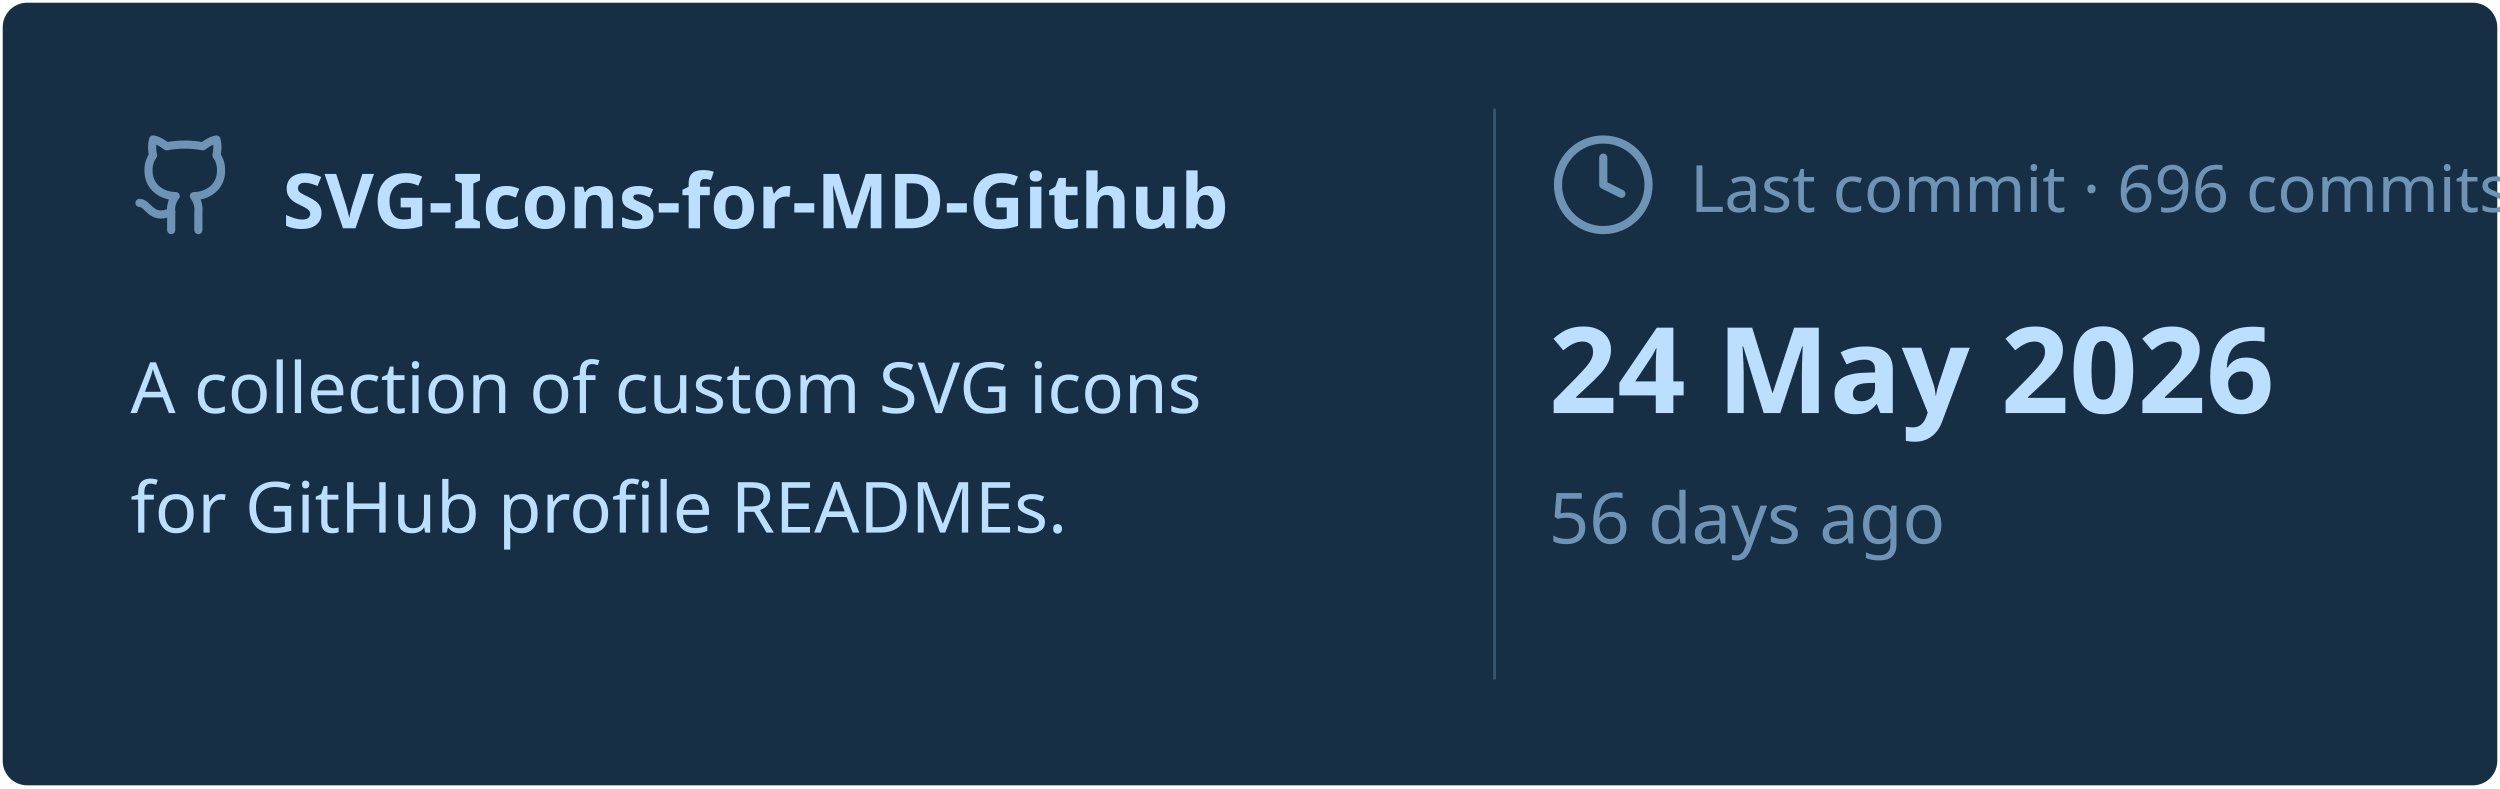
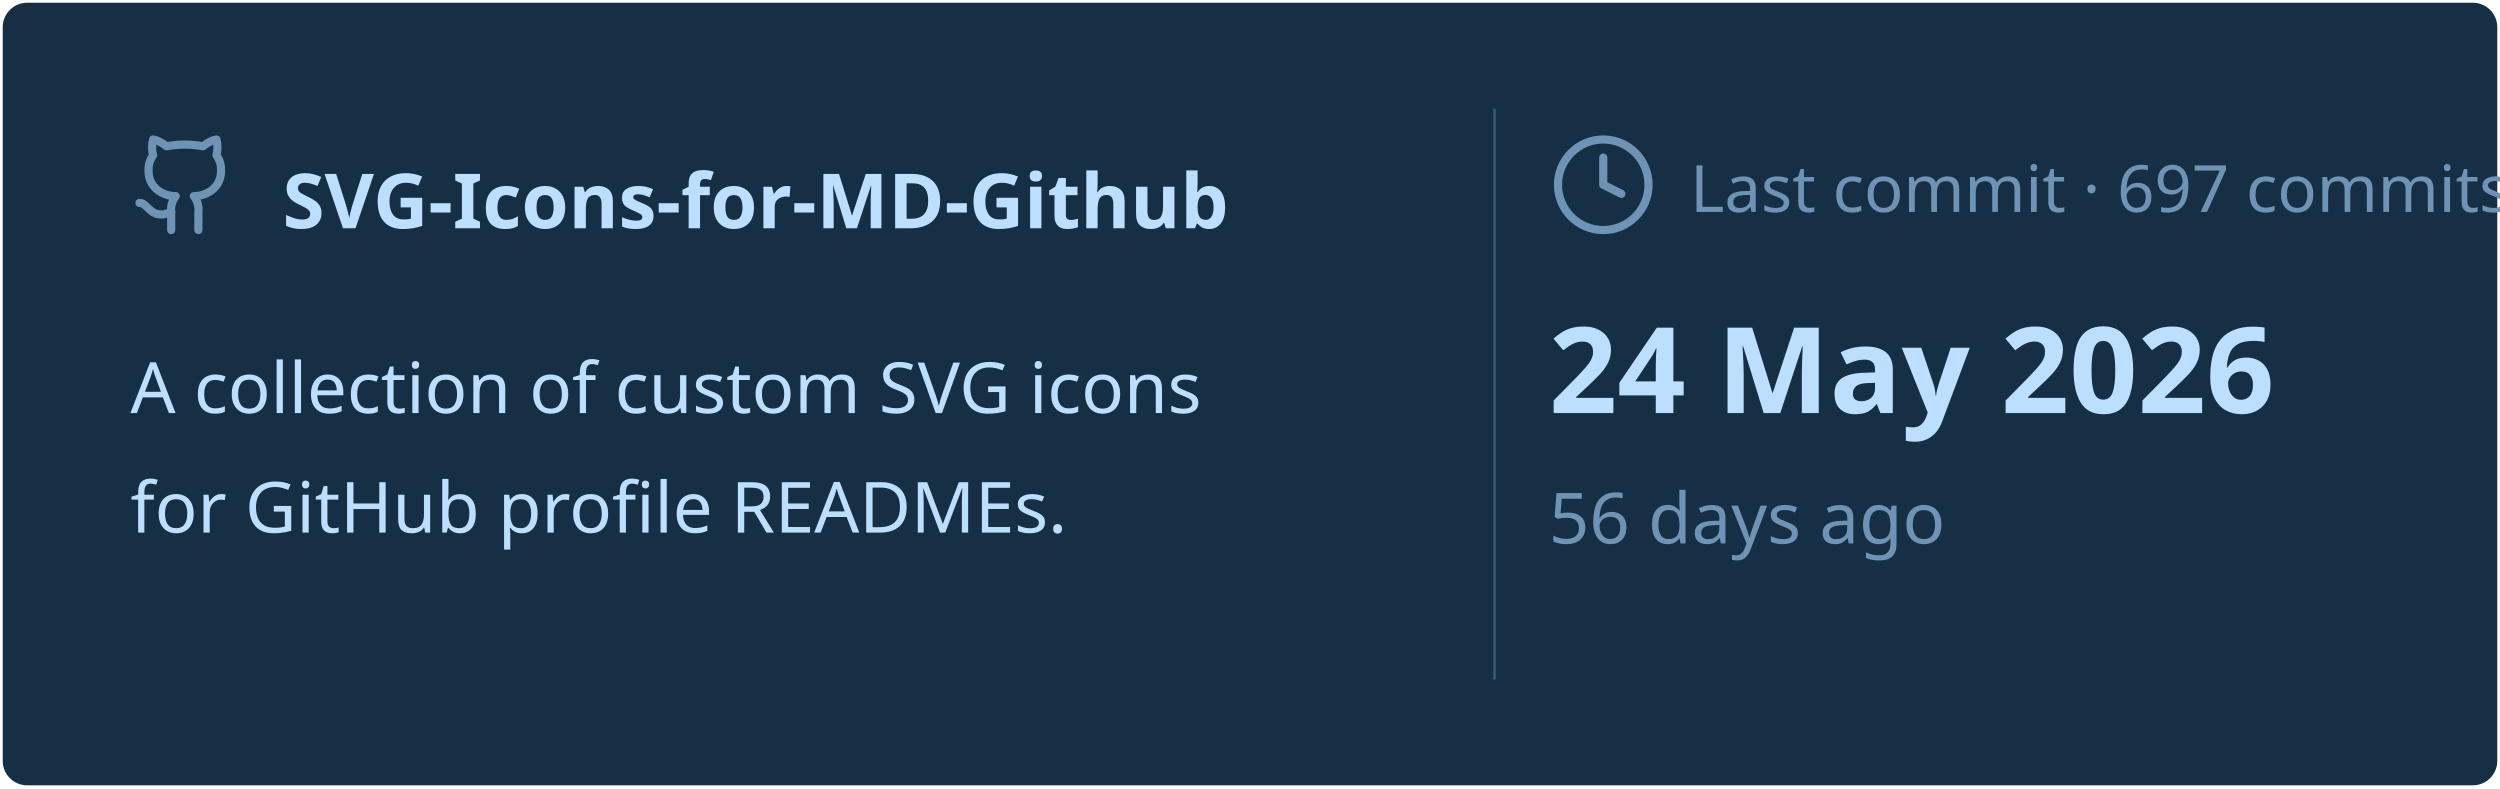
<svg xmlns="http://www.w3.org/2000/svg" viewBox="0 0 460 145" width="460px" height="145px">
  <rect stroke="#000000" stroke-opacity="0" fill="#172F45" rx="4.5" x="0.5" y="0.5" width="459" height="144" />
  <g transform="translate(24, 42)">
    <svg x="0" y="-18" width="20" height="20" viewBox="0 0 24 24" fill="none" stroke="#6E93B5" stroke-width="1.8" stroke-linecap="round" stroke-linejoin="round">
      <path d="M15 22v-4a4.8 4.8 0 0 0-1-3.5c3 0 6-2 6-5.5.08-1.25-.27-2.48-1-3.5.28-1.15.28-2.35 0-3.5 0 0-1 0-3 1.5-2.64-.5-5.36-.5-8 0C6 2 5 2 5 2c-.3 1.15-.3 2.35 0 3.5A5.403 5.403 0 0 0 4 9c0 3.5 3 5.5 6 5.5-.39.49-.68 1.05-.85 1.65-.17.6-.22 1.23-.15 1.85v4" />
      <path d="M9 18c-4.51 2-5-2-7-2" />
    </svg>
    <text x="28" y="0" font-family="&quot;Segoe UI&quot;, Ubuntu, sans-serif" font-size="14" font-weight="700" fill="#BDDFFF">SVG-Icons-for-MD-Github</text>
  </g>
  <text x="24" y="76" font-family="&quot;Segoe UI&quot;, Ubuntu, sans-serif" font-size="13" font-weight="400" fill="#BDDFFF">A collection of custom SVG icons</text>
  <text x="24" y="98" font-family="&quot;Segoe UI&quot;, Ubuntu, sans-serif" font-size="13" font-weight="400" fill="#BDDFFF">for GitHub profile READMEs.</text>
  <line x1="275" y1="20" x2="275" y2="125" stroke="#6E93B5" stroke-width="0.5" stroke-opacity="0.4" />
  <svg x="285" y="24" width="20" height="20" viewBox="0 0 24 24" fill="none" stroke="#6E93B5" stroke-width="1.8" stroke-linecap="round" stroke-linejoin="round">
    <circle cx="12" cy="12" r="10" />
    <polyline points="12 6 12 12 16 14" />
  </svg>
-   <text x="311" y="39" font-family="&quot;Segoe UI&quot;, Ubuntu, sans-serif" font-size="12" font-weight="400" fill="#6E93B5">Last commit · 696 commits</text>
+   <text x="311" y="39" font-family="&quot;Segoe UI&quot;, Ubuntu, sans-serif" font-size="12" font-weight="400" fill="#6E93B5">Last commit · 697 commits</text>
  <text x="285" y="76" font-family="&quot;Segoe UI&quot;, Ubuntu, sans-serif" font-size="22" font-weight="700" fill="#BDDFFF">24 May 2026</text>
  <text x="285" y="100" font-family="&quot;Segoe UI&quot;, Ubuntu, sans-serif" font-size="13" font-weight="400" fill="#6E93B5">56 days ago</text>
</svg>
